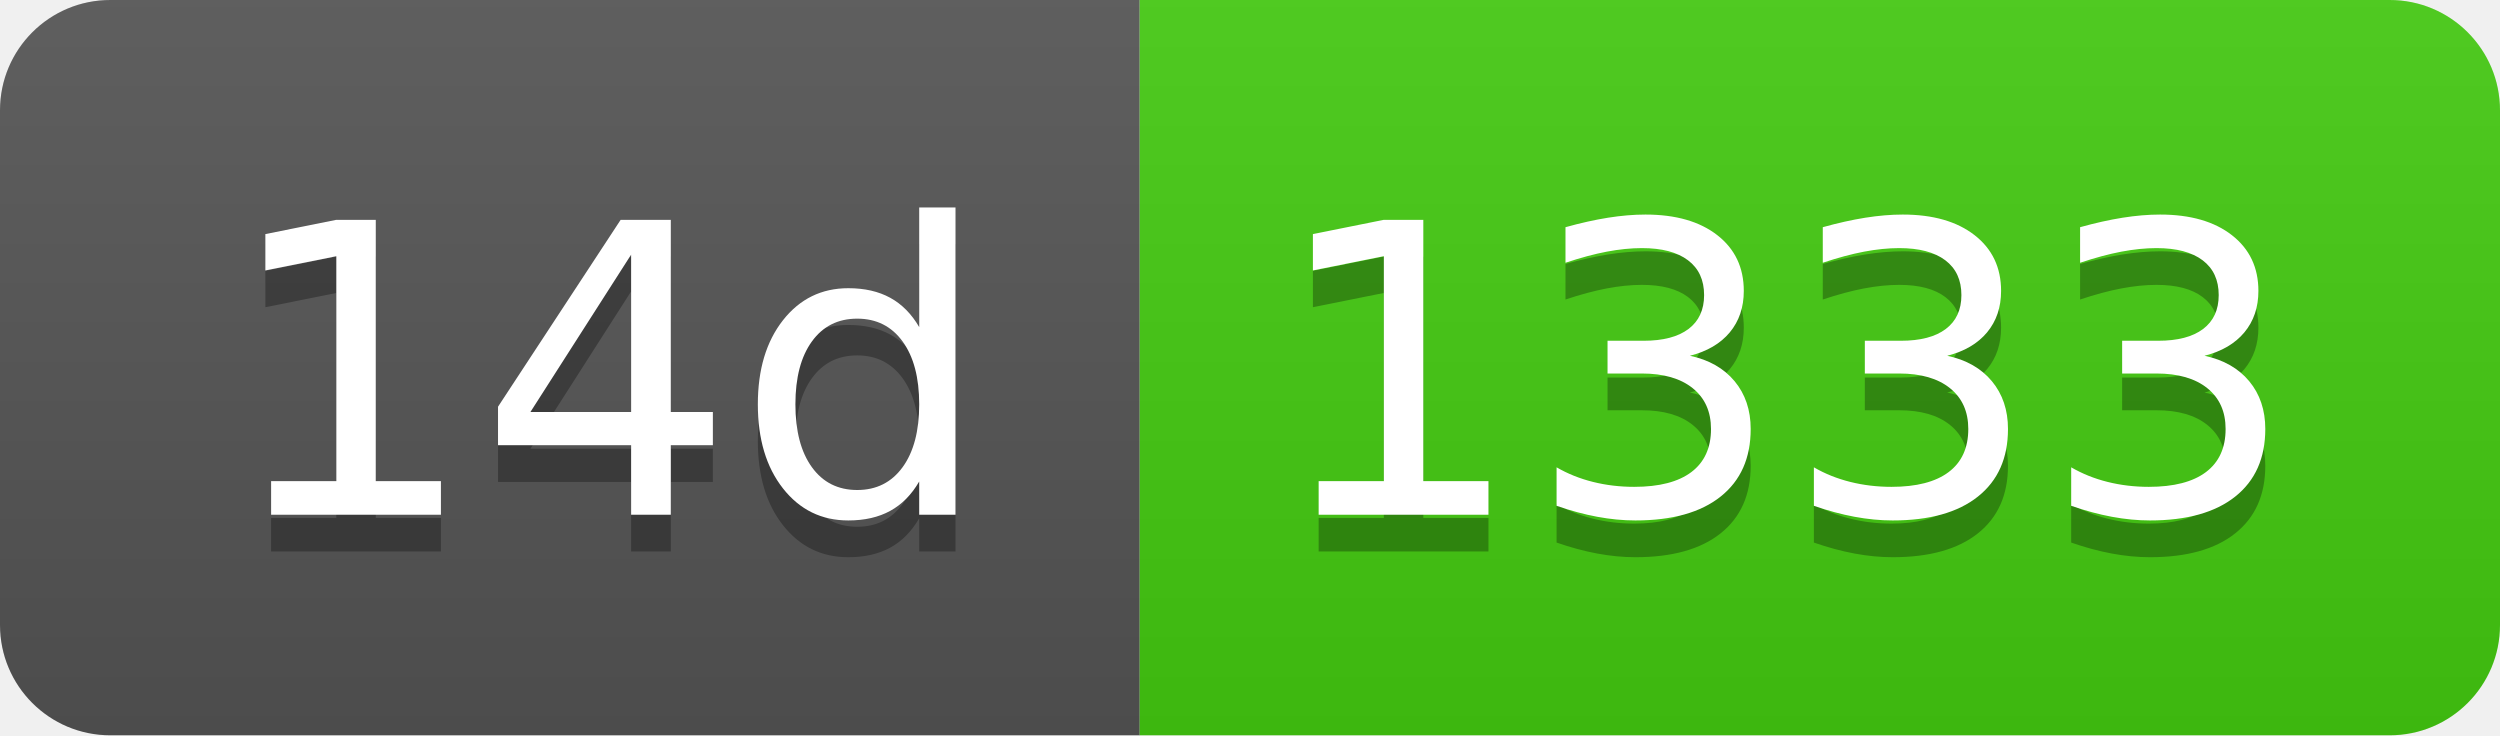
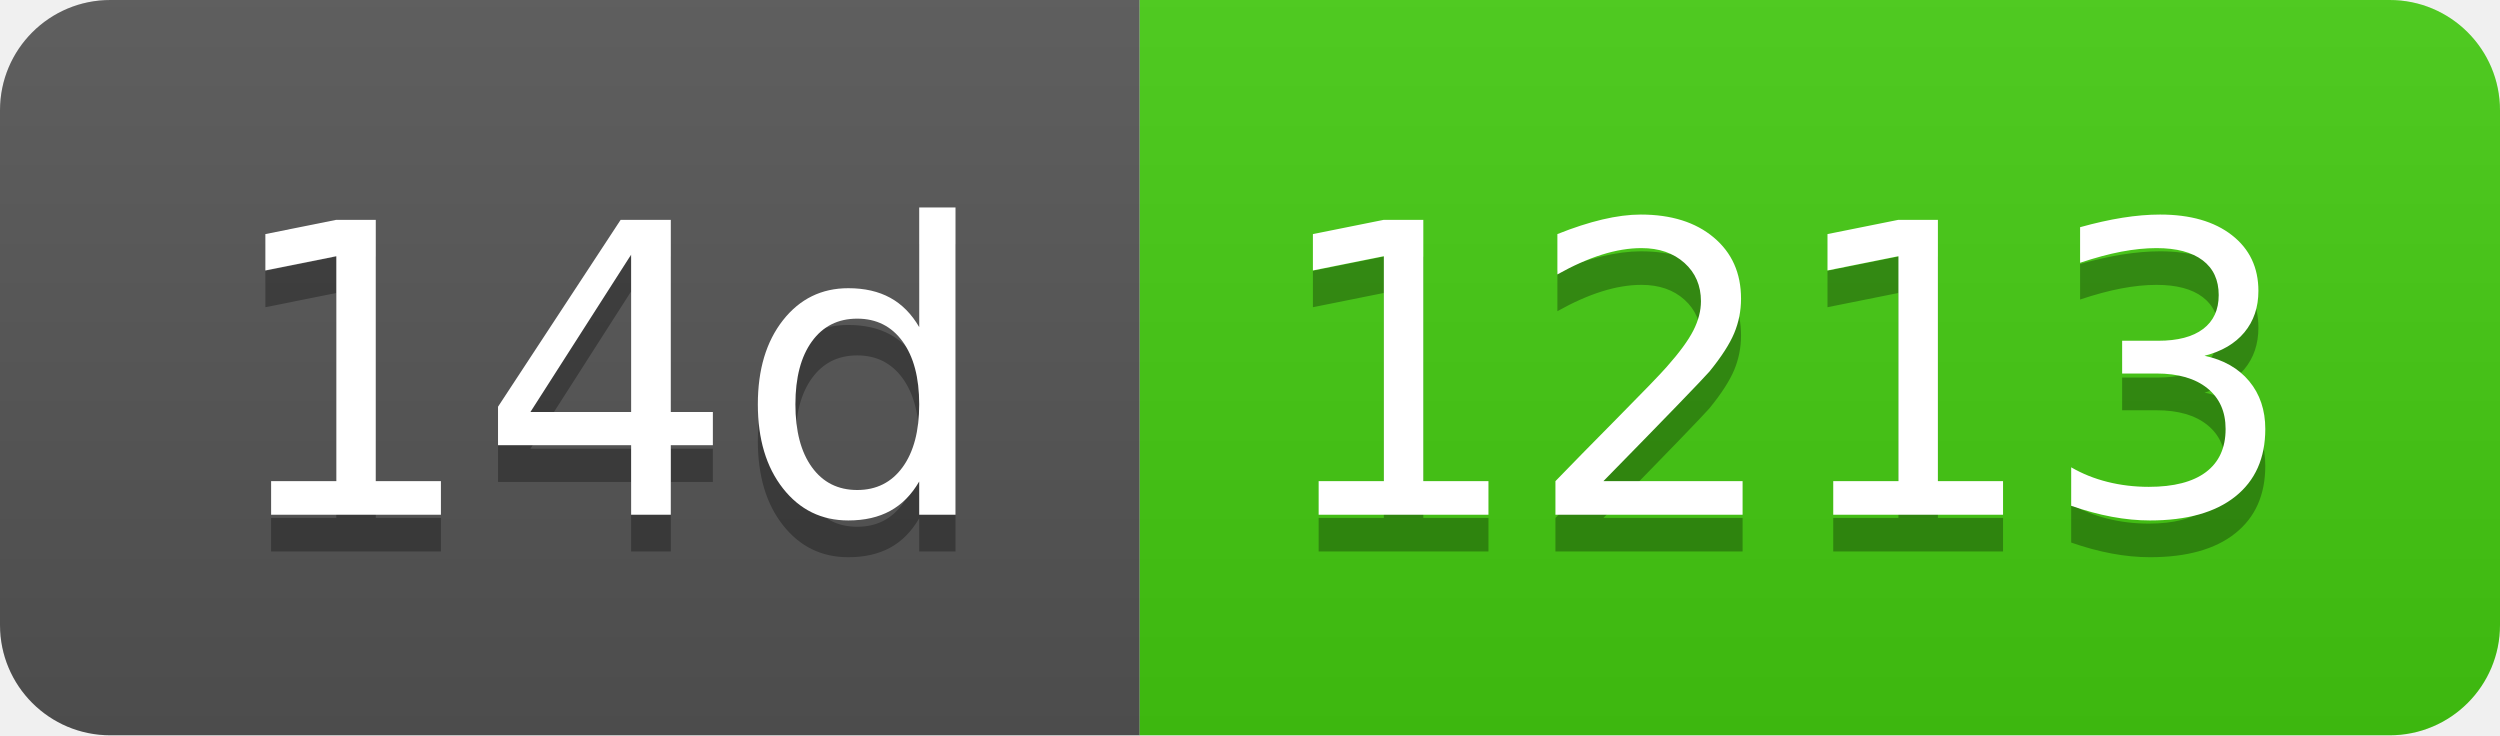
- <svg xmlns="http://www.w3.org/2000/svg" width="68" height="20" role="img" aria-label="14d: 1333">
+ <svg xmlns="http://www.w3.org/2000/svg" width="68" height="20" role="img" aria-label="14d: 1213">
  <linearGradient id="s" x2="0" y2="100%">
    <stop offset="0" stop-color="#bbb" stop-opacity=".1" />
    <stop offset="1" stop-opacity=".1" />
  </linearGradient>
  <clipPath id="r">
    <rect width="68" height="20" rx="3" fill="#fff" />
  </clipPath>
  <g clip-path="url(#r)">
    <rect width="31" height="20" fill="#555" />
    <rect x="31" width="37" height="20" fill="#4c1" />
    <rect width="68" height="20" fill="url(#s)" />
  </g>
  <g fill="#fff" text-anchor="middle" font-family="Verdana,Geneva,DejaVu Sans,sans-serif" text-rendering="geometricPrecision" font-size="110">
    <text aria-hidden="true" x="165" y="150" fill="#010101" fill-opacity=".3" transform="scale(.1)" textLength="210">14d</text>
    <text x="165" y="140" transform="scale(.1)" fill="#fff" textLength="210">14d</text>
-     <text aria-hidden="true" x="485" y="150" fill="#010101" fill-opacity=".3" transform="scale(.1)" textLength="270">1333</text>
-     <text x="485" y="140" transform="scale(.1)" fill="#fff" textLength="270">1333</text>
+     <text aria-hidden="true" x="485" y="150" fill="#010101" fill-opacity=".3" transform="scale(.1)" textLength="270">1213</text>
+     <text x="485" y="140" transform="scale(.1)" fill="#fff" textLength="270">1213</text>
  </g>
</svg>
